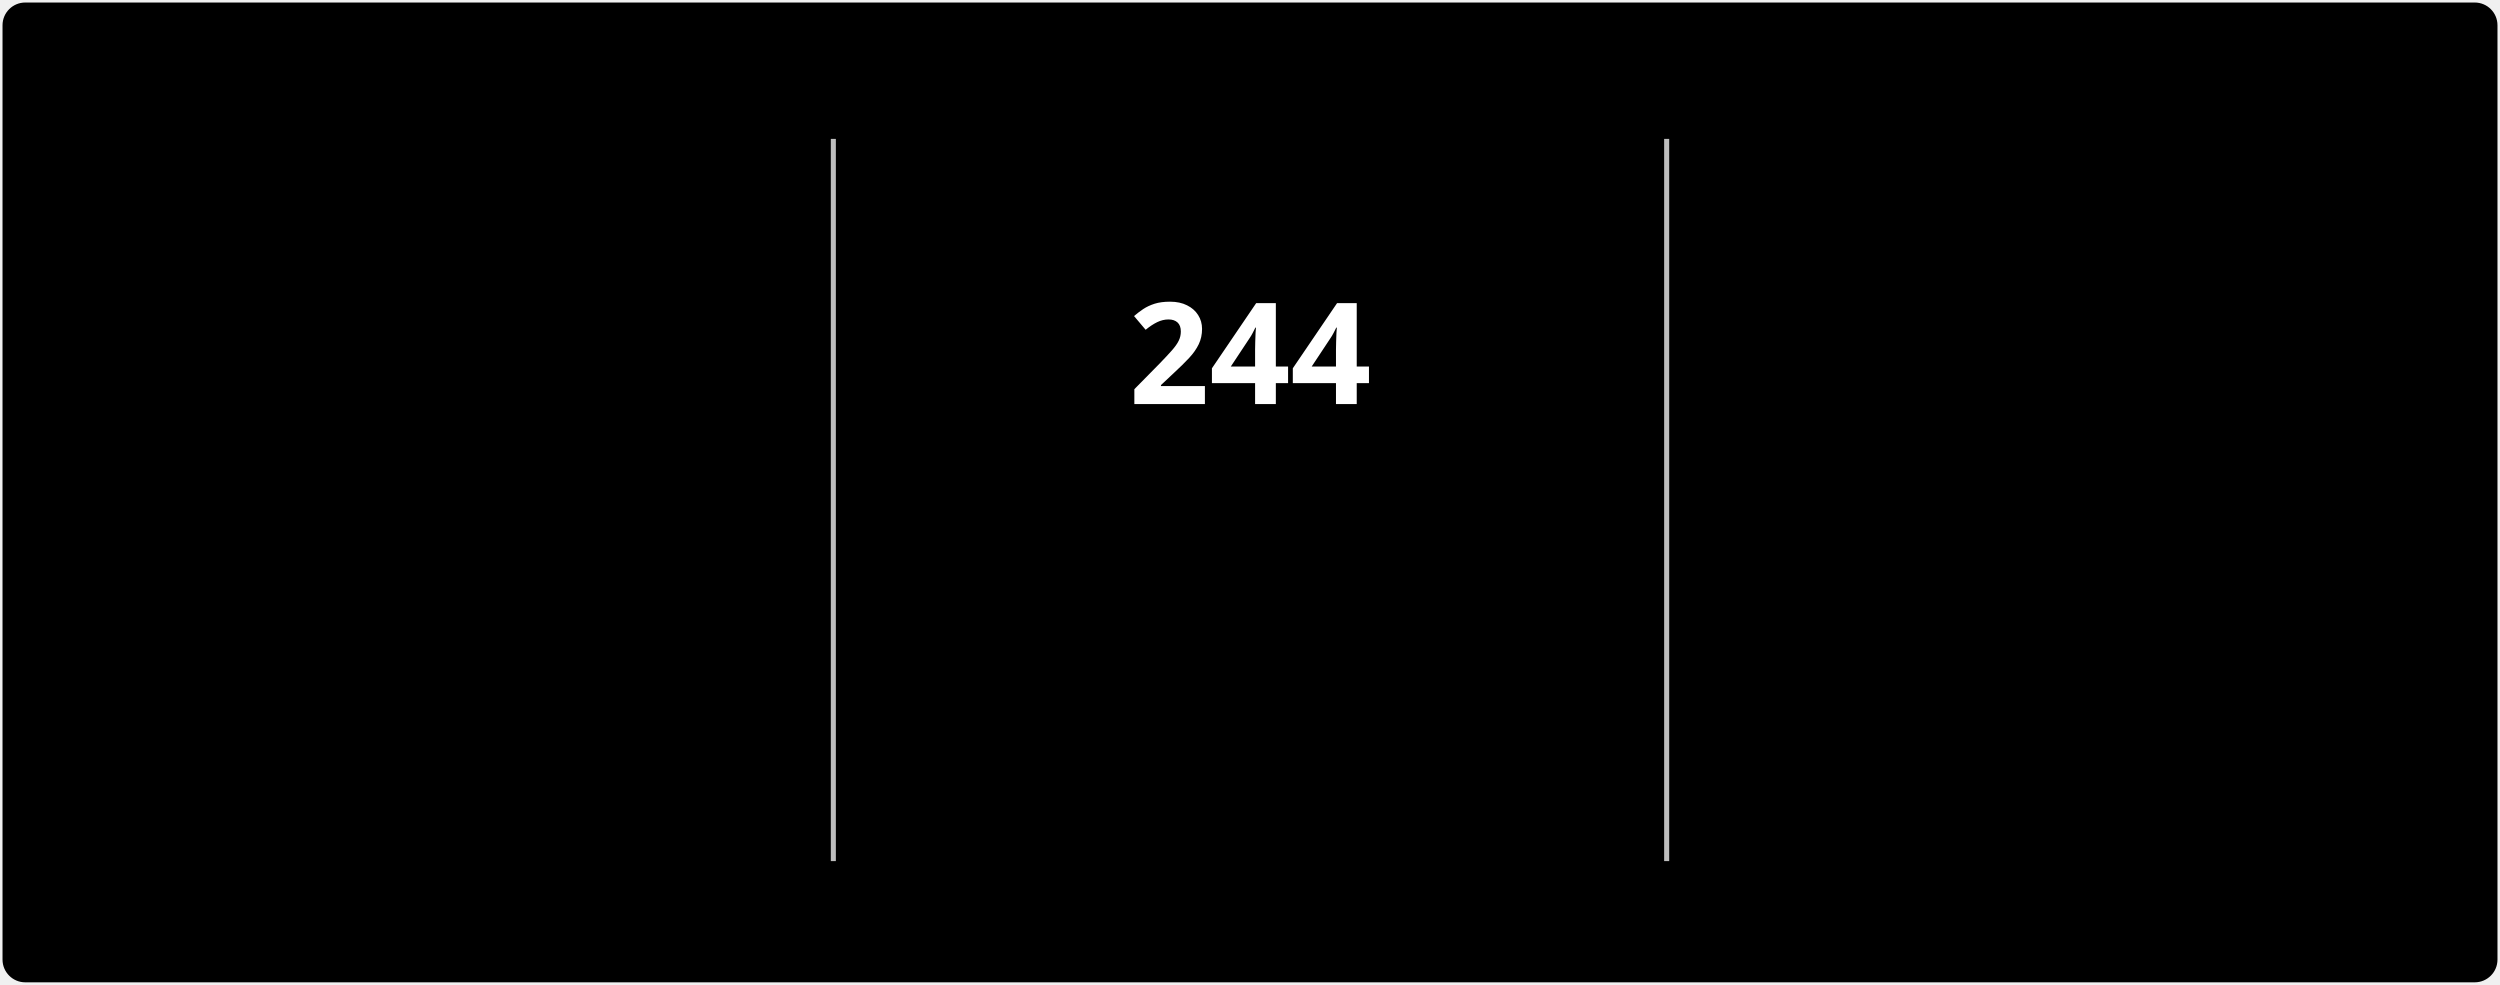
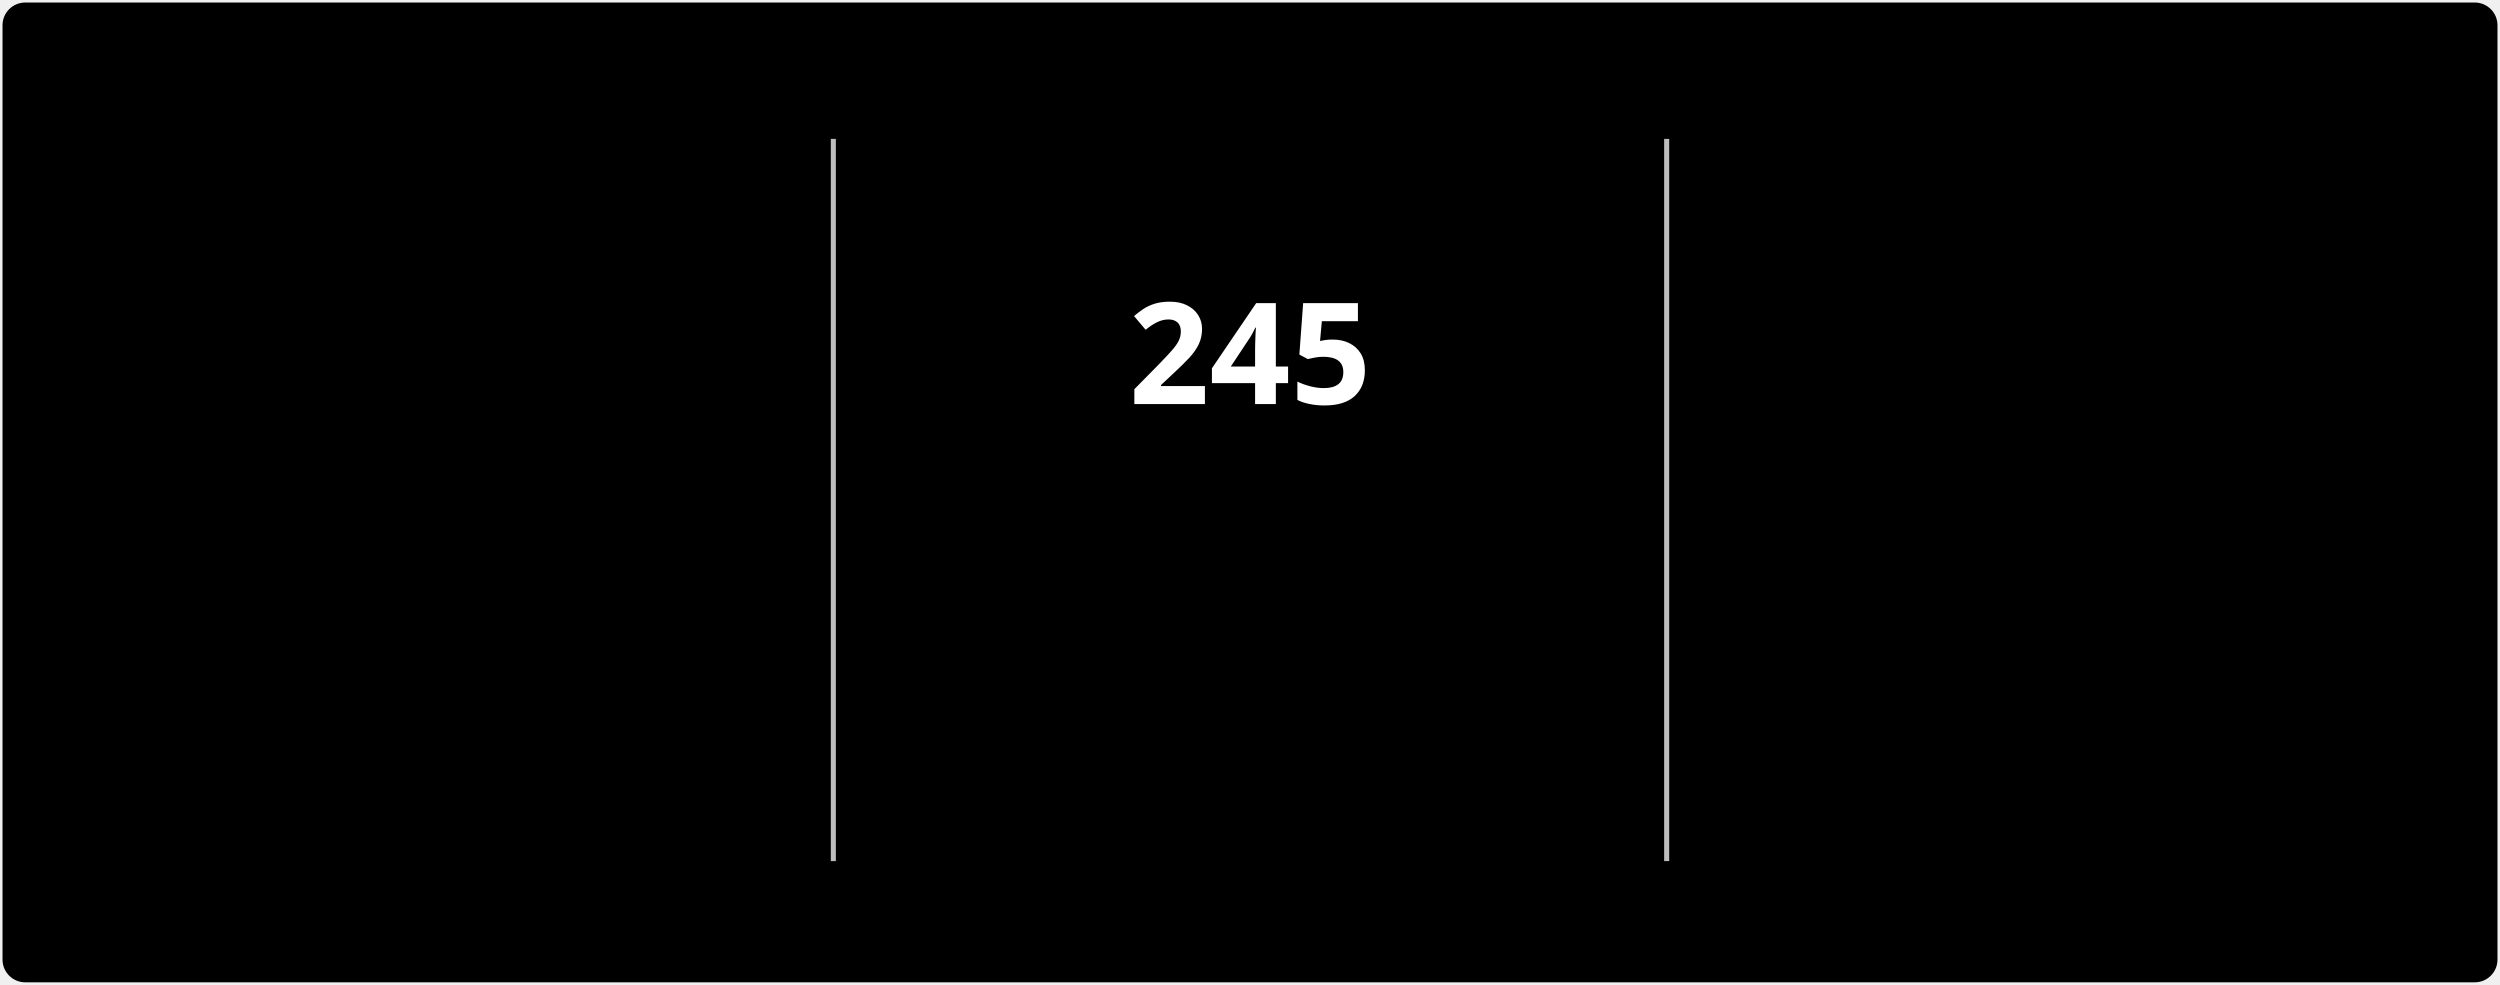
<svg xmlns="http://www.w3.org/2000/svg" style="isolation: isolate" viewBox="0 0 495 195" width="495px" height="195px" direction="ltr">
  <style>
            @keyframes currstreak {
                0% { font-size: 3px; opacity: 0.2; }
                80% { font-size: 34px; opacity: 1; }
                100% { font-size: 28px; opacity: 1; }
            }
            @keyframes fadein {
                0% { opacity: 0; }
                100% { opacity: 1; }
            }
        </style>
  <defs>
    <clipPath id="outer_rectangle">
      <rect width="495" height="195" rx="4.5" />
    </clipPath>
    <mask id="mask_out_ring_behind_fire">
      <rect width="495" height="195" fill="white" />
      <ellipse id="mask-ellipse" cx="247.5" cy="32" rx="13" ry="18" fill="black" />
    </mask>
  </defs>
  <g clip-path="url(#outer_rectangle)">
    <g style="isolation: isolate">
      <rect stroke="#000000" stroke-opacity="0" fill="#000000" rx="4.5" x="0.5" y="0.5" width="494" height="194" />
    </g>
    <g style="isolation: isolate">
      <line x1="165" y1="28" x2="165" y2="170" vector-effect="non-scaling-stroke" stroke-width="1" stroke="#BEBEBE" stroke-linejoin="miter" stroke-linecap="square" stroke-miterlimit="3" />
      <line x1="330" y1="28" x2="330" y2="170" vector-effect="non-scaling-stroke" stroke-width="1" stroke="#BEBEBE" stroke-linejoin="miter" stroke-linecap="square" stroke-miterlimit="3" />
    </g>
    <g style="isolation: isolate">
      <g transform="translate(82.5, 48)">
        <text x="0" y="32" stroke-width="0" text-anchor="middle" fill="#FFFFFF" stroke="none" font-family="&quot;Segoe UI&quot;, Ubuntu, sans-serif" font-weight="700" font-size="28px" font-style="normal" style="opacity: 0; animation: fadein 0.5s linear forwards 0.6s">
-                         2,985
+                         2,986
                    </text>
      </g>
      <g transform="translate(82.5, 84)">
        <text x="0" y="32" stroke-width="0" text-anchor="middle" fill="#FFFFFF" stroke="none" font-family="&quot;Segoe UI&quot;, Ubuntu, sans-serif" font-weight="400" font-size="14px" font-style="normal" style="opacity: 0; animation: fadein 0.5s linear forwards 0.7s">
                        Total Contributions
                    </text>
      </g>
      <g transform="translate(82.5, 114)">
        <text x="0" y="32" stroke-width="0" text-anchor="middle" fill="#C5C5C5" stroke="none" font-family="&quot;Segoe UI&quot;, Ubuntu, sans-serif" font-weight="400" font-size="12px" font-style="normal" style="opacity: 0; animation: fadein 0.5s linear forwards 0.8s">
                        Jul 3, 2022 - Present
                    </text>
      </g>
    </g>
    <g style="isolation: isolate">
      <g transform="translate(247.5, 108)">
        <text x="0" y="32" stroke-width="0" text-anchor="middle" fill="#FB8C00" stroke="none" font-family="&quot;Segoe UI&quot;, Ubuntu, sans-serif" font-weight="700" font-size="14px" font-style="normal" style="opacity: 0; animation: fadein 0.5s linear forwards 0.9s">
                        Current Streak
                    </text>
      </g>
      <g transform="translate(247.5, 145)">
        <text x="0" y="21" stroke-width="0" text-anchor="middle" fill="#C5C5C5" stroke="none" font-family="&quot;Segoe UI&quot;, Ubuntu, sans-serif" font-weight="400" font-size="12px" font-style="normal" style="opacity: 0; animation: fadein 0.5s linear forwards 0.9s">
-                         Jan 1 - Sep 1
+                         Jan 1 - Sep 2
                    </text>
      </g>
      <g mask="url(#mask_out_ring_behind_fire)">
        <circle cx="247.5" cy="71" r="40" fill="none" stroke="#FB8C00" stroke-width="5" style="opacity: 0; animation: fadein 0.5s linear forwards 0.4s" />
      </g>
      <g transform="translate(247.5, 19.5)" stroke-opacity="0" style="opacity: 0; animation: fadein 0.5s linear forwards 0.6s">
        <path d="M -12 -0.5 L 15 -0.5 L 15 23.5 L -12 23.5 L -12 -0.5 Z" fill="none" />
        <path d="M 1.5 0.67 C 1.5 0.67 2.24 3.32 2.24 5.47 C 2.24 7.53 0.89 9.2 -1.17 9.2 C -3.23 9.2 -4.79 7.53 -4.79 5.47 L -4.76 5.11 C -6.78 7.51 -8 10.62 -8 13.99 C -8 18.41 -4.42 22 0 22 C 4.42 22 8 18.41 8 13.99 C 8 8.6 5.41 3.79 1.5 0.67 Z M -0.29 19 C -2.07 19 -3.51 17.6 -3.51 15.86 C -3.51 14.24 -2.46 13.1 -0.7 12.74 C 1.07 12.38 2.9 11.53 3.92 10.16 C 4.31 11.45 4.51 12.81 4.51 14.2 C 4.51 16.85 2.36 19 -0.29 19 Z" fill="#FB8C00" stroke-opacity="0" />
      </g>
      <g transform="translate(247.5, 48)">
        <text x="0" y="32" stroke-width="0" text-anchor="middle" fill="#FFFFFF" stroke="none" font-family="&quot;Segoe UI&quot;, Ubuntu, sans-serif" font-weight="700" font-size="28px" font-style="normal" style="animation: currstreak 0.6s linear forwards">
-                         244
+                         245
                    </text>
      </g>
    </g>
    <g style="isolation: isolate">
      <g transform="translate(412.5, 48)">
        <text x="0" y="32" stroke-width="0" text-anchor="middle" fill="#FFFFFF" stroke="none" font-family="&quot;Segoe UI&quot;, Ubuntu, sans-serif" font-weight="700" font-size="28px" font-style="normal" style="opacity: 0; animation: fadein 0.5s linear forwards 1.2s">
-                         244
+                         245
                    </text>
      </g>
      <g transform="translate(412.5, 84)">
        <text x="0" y="32" stroke-width="0" text-anchor="middle" fill="#FFFFFF" stroke="none" font-family="&quot;Segoe UI&quot;, Ubuntu, sans-serif" font-weight="400" font-size="14px" font-style="normal" style="opacity: 0; animation: fadein 0.5s linear forwards 1.3s">
                        Longest Streak
                    </text>
      </g>
      <g transform="translate(412.5, 114)">
        <text x="0" y="32" stroke-width="0" text-anchor="middle" fill="#C5C5C5" stroke="none" font-family="&quot;Segoe UI&quot;, Ubuntu, sans-serif" font-weight="400" font-size="12px" font-style="normal" style="opacity: 0; animation: fadein 0.5s linear forwards 1.4s">
-                         Jan 1 - Sep 1
+                         Jan 1 - Sep 2
                    </text>
      </g>
    </g>
  </g>
</svg>
